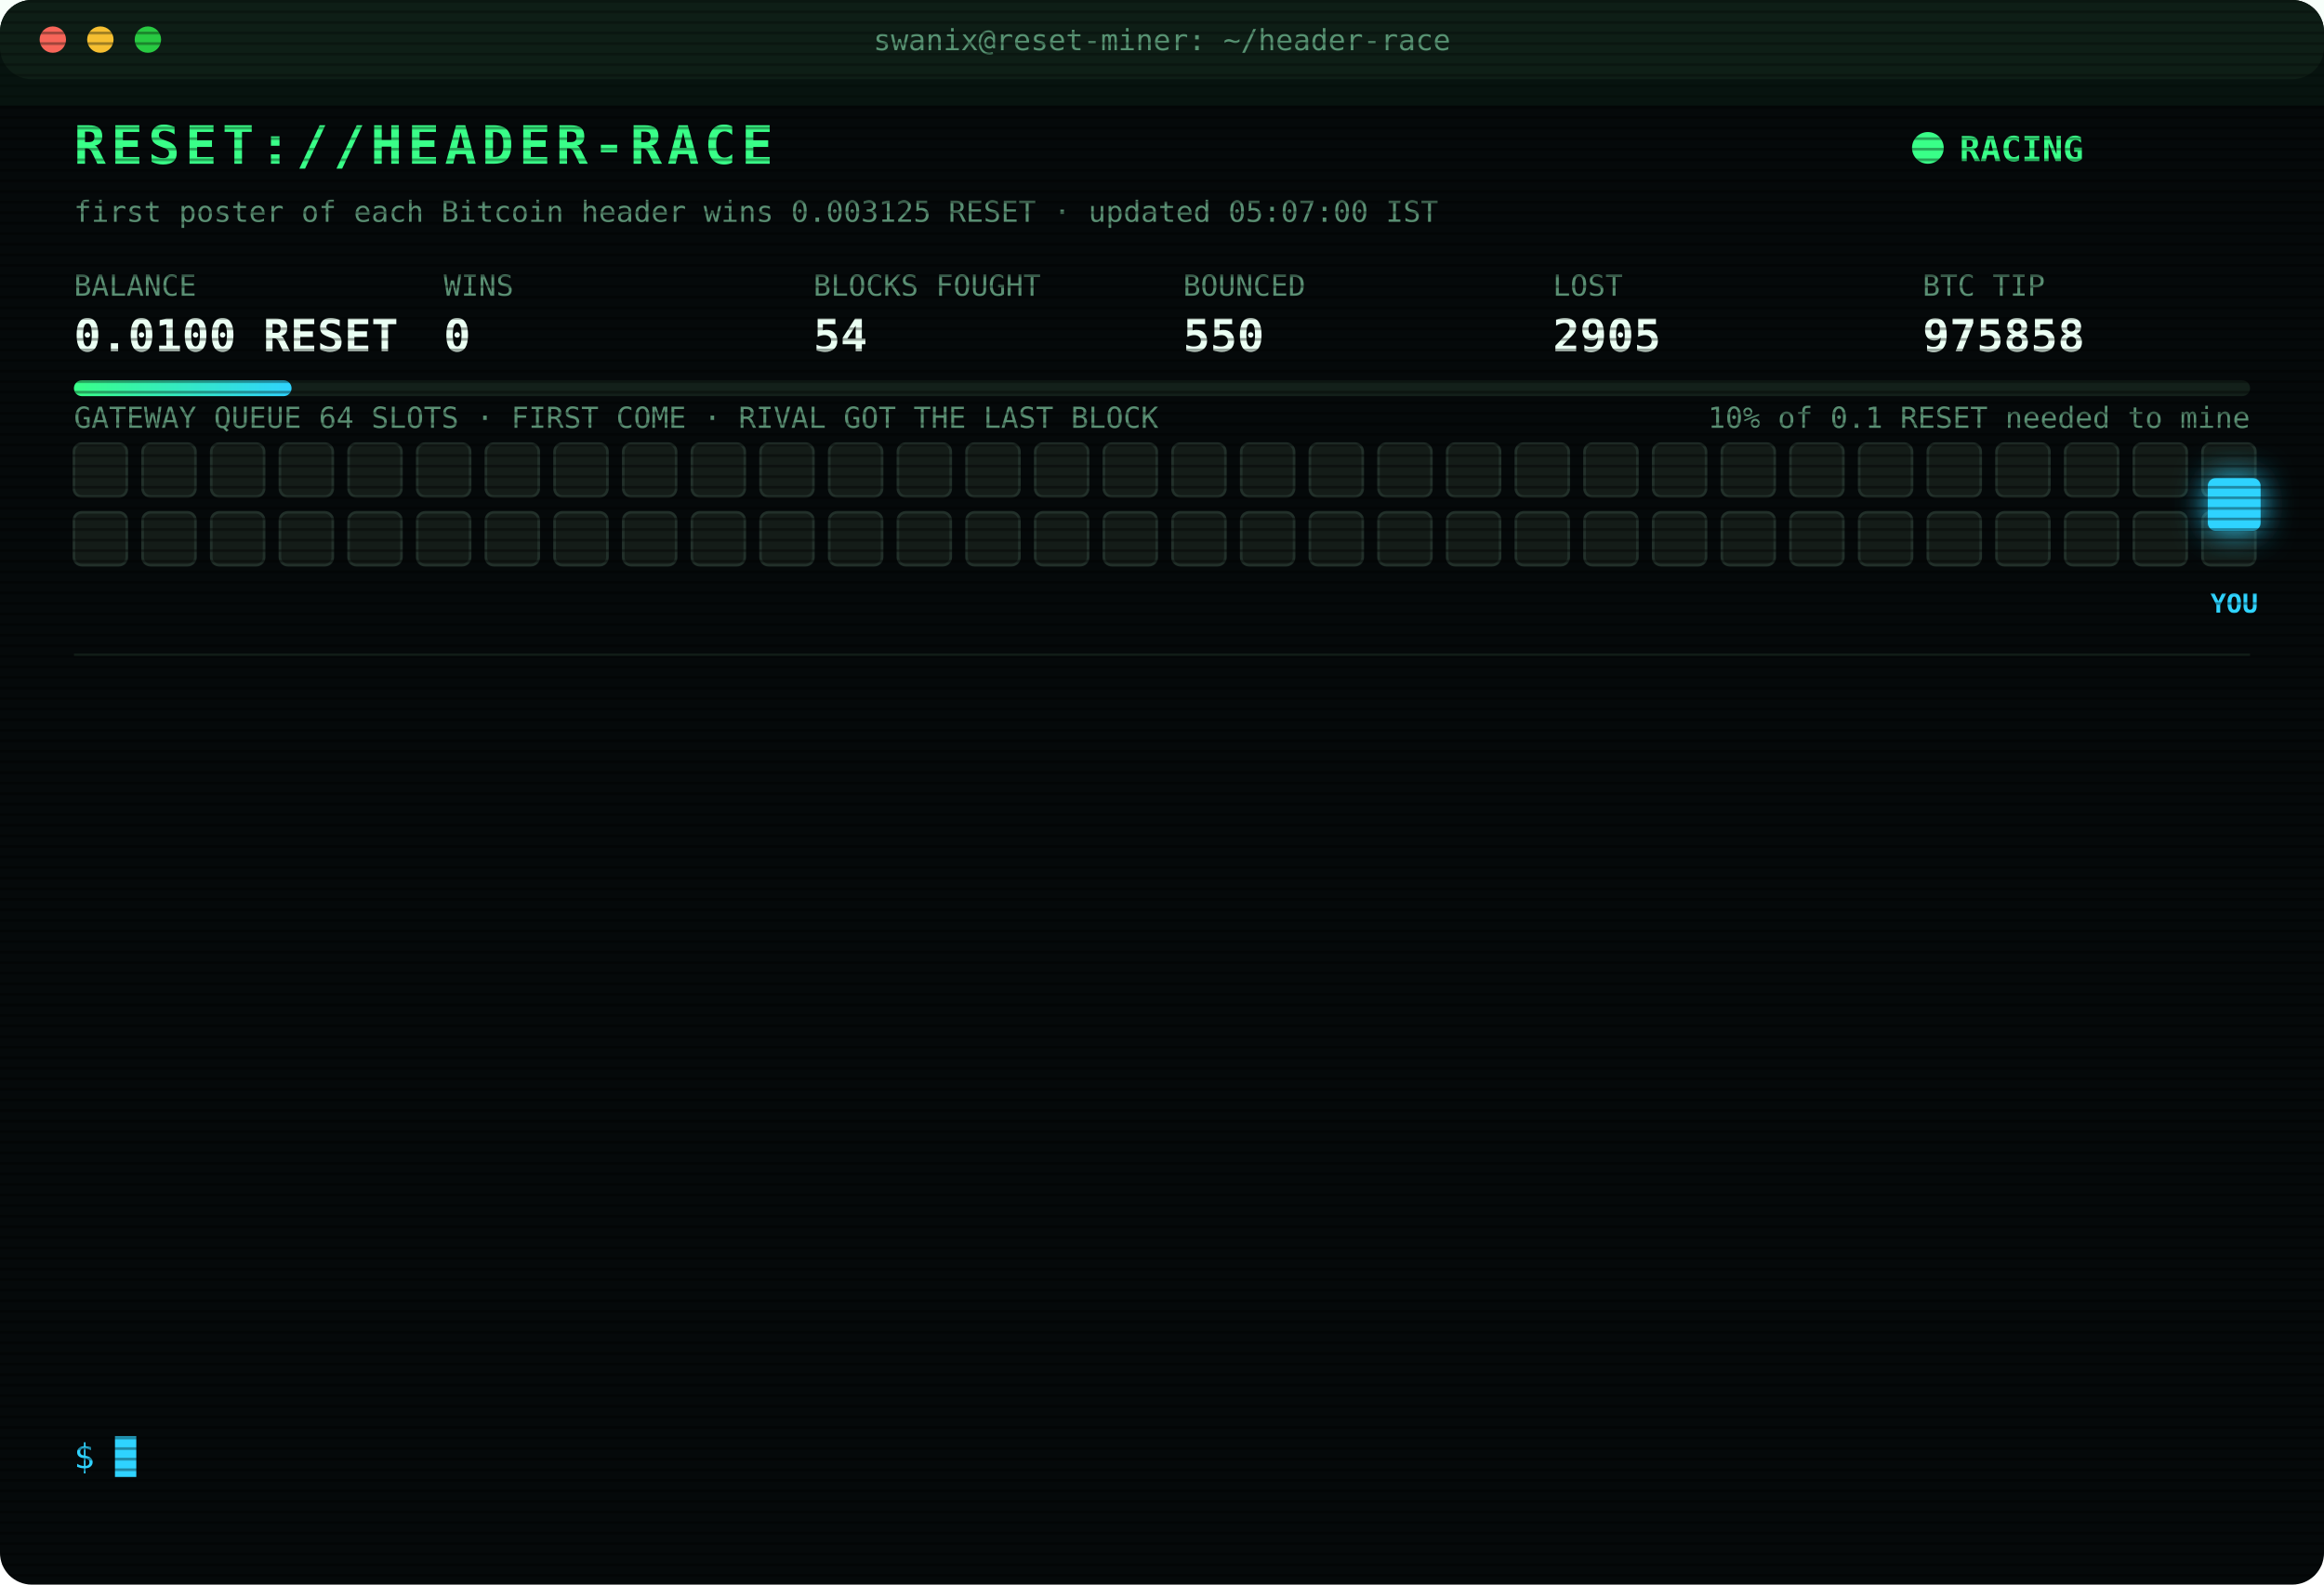
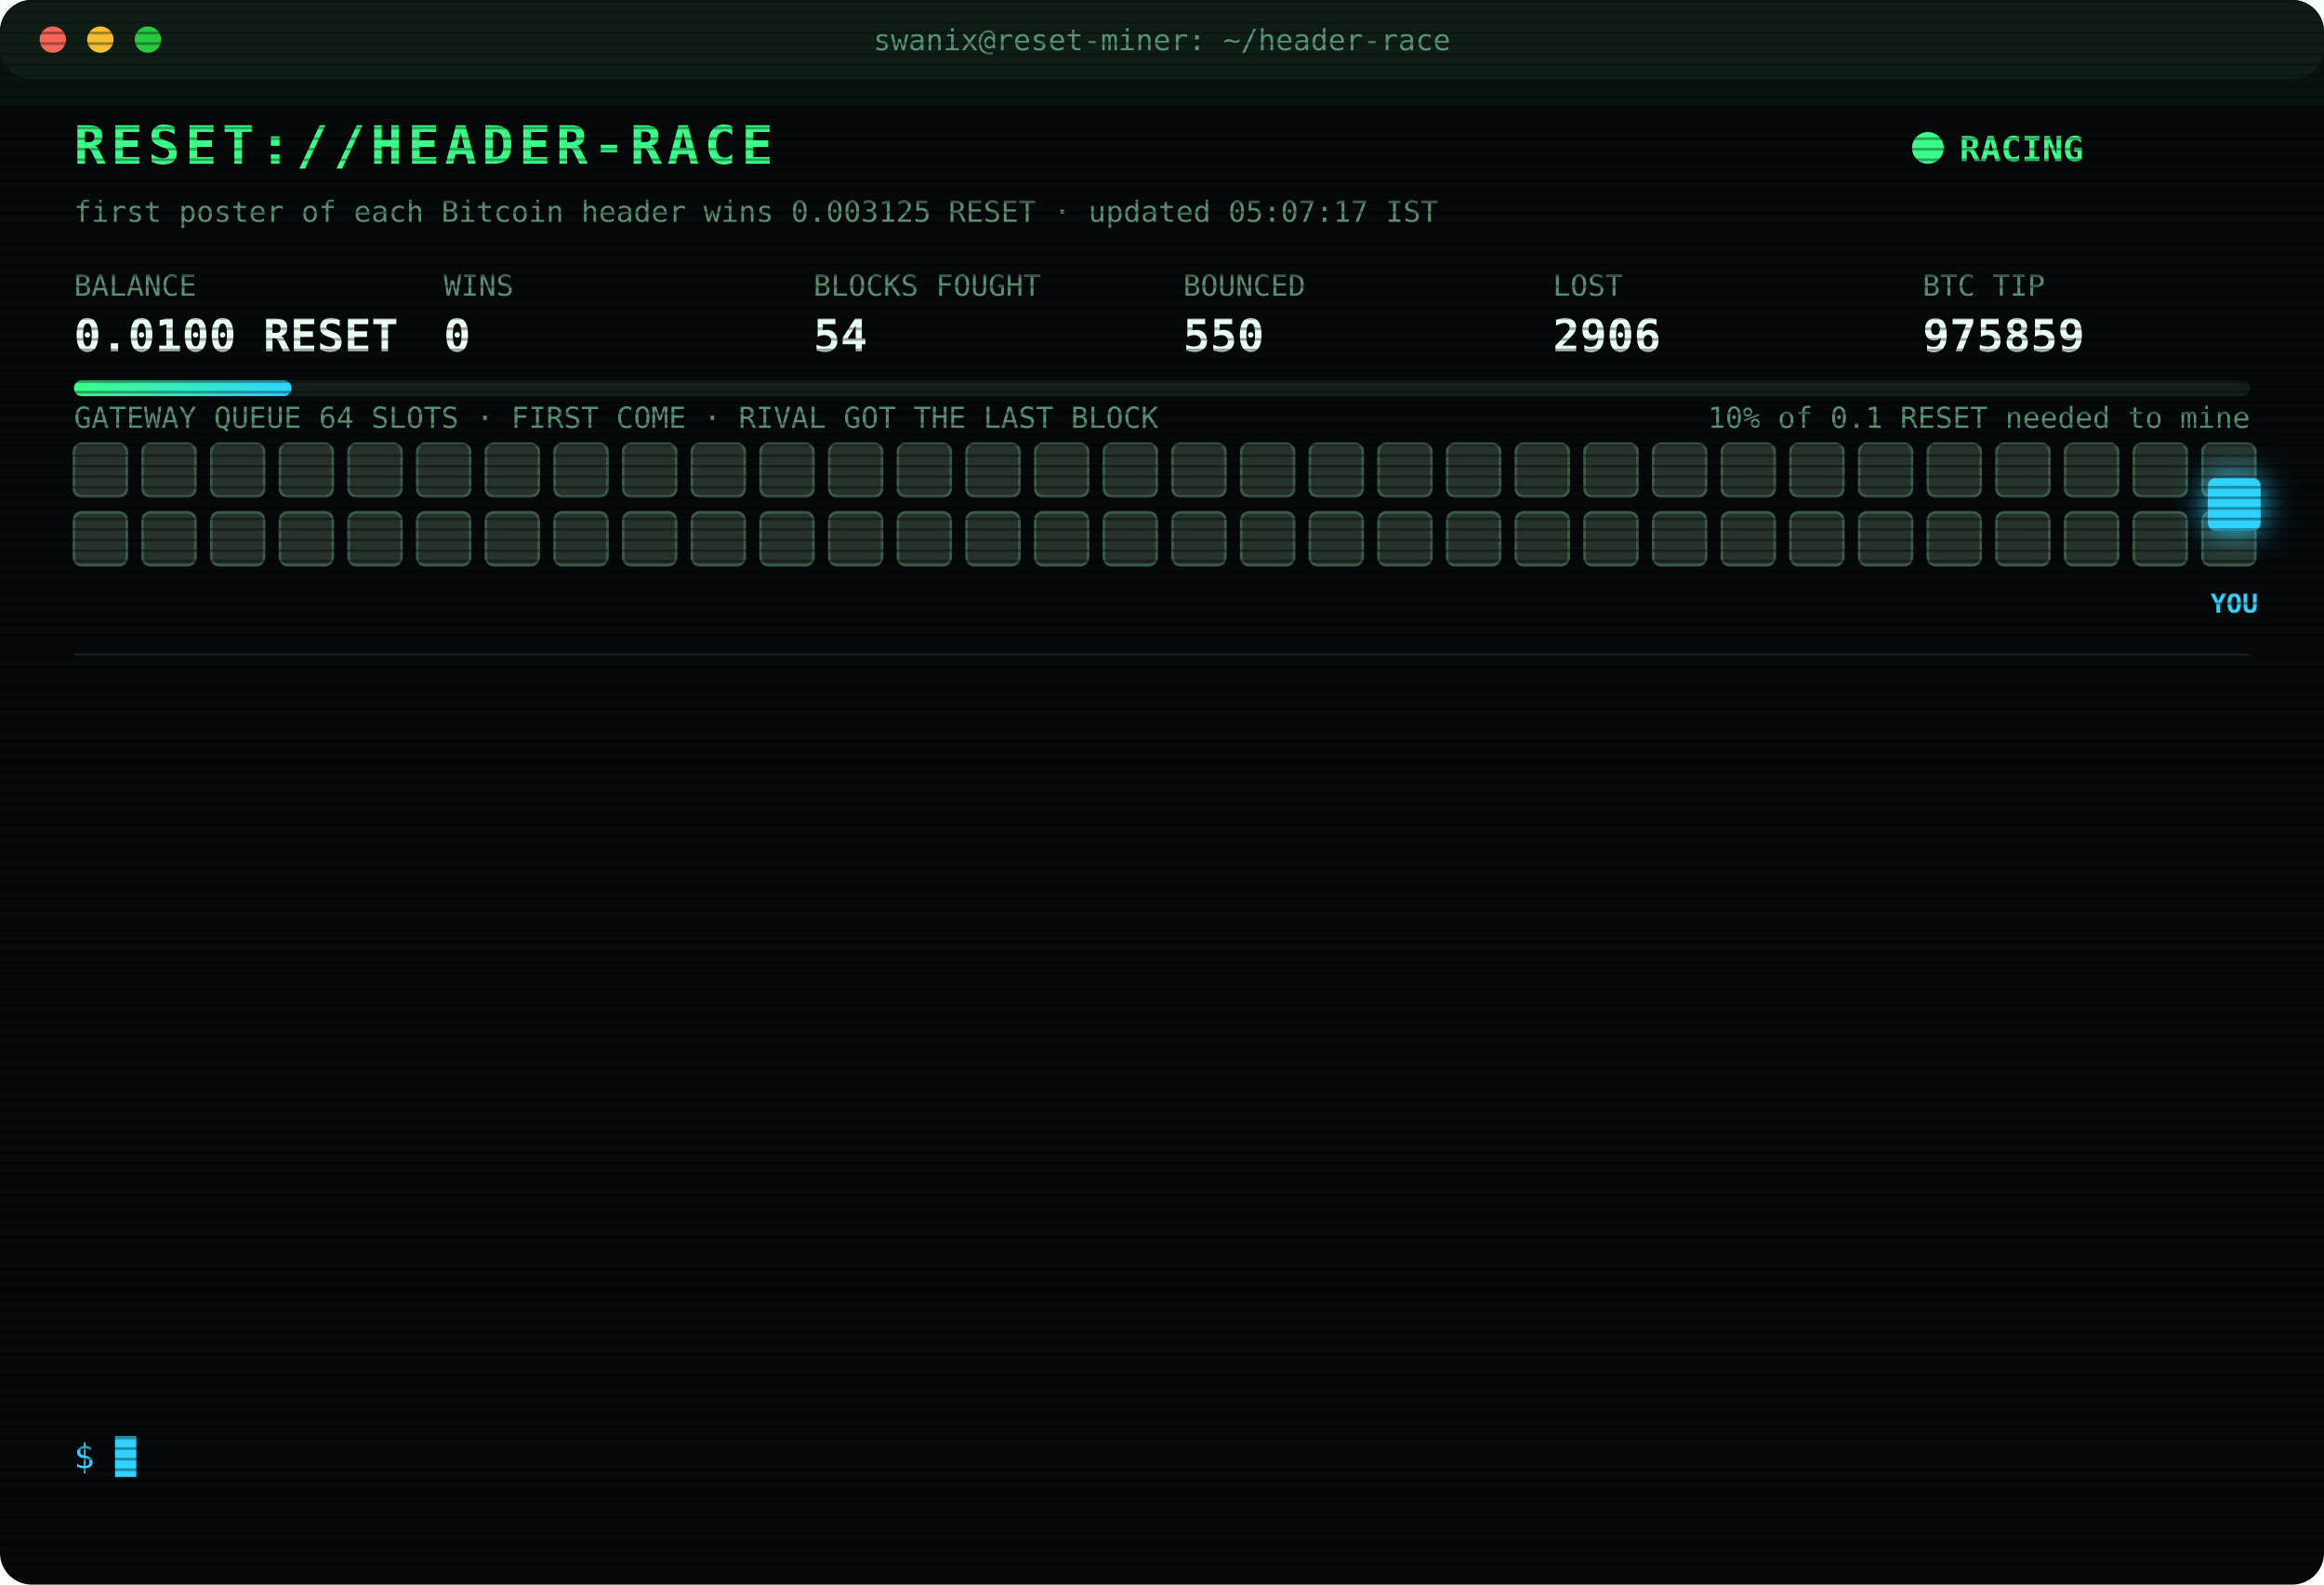
<svg xmlns="http://www.w3.org/2000/svg" width="880" height="600" viewBox="0 0 880 600" font-family="ui-monospace,SFMono-Regular,Menlo,Consolas,monospace">
  <style>
text{font-size:13px;fill:#7CFFB2}
.title{font-size:20px;font-weight:700;fill:#39FF88;letter-spacing:2px;animation:glitch 3s infinite steps(1)}
.sub{fill:#2fd3ff}.k{fill:#5a8f73;font-size:11px}.v{font-size:17px;font-weight:700;fill:#eafff3}
.ts{fill:#3f6b56}.boot{fill:#2fd3ff}.dim{fill:#5a8f73}.bad{fill:#ff4d6d}.warn{fill:#ffd23f}.mag{fill:#ff5cf0}.win{fill:#39FF88;font-weight:700}
.tag{font-size:10px;fill:#2fd3ff;font-weight:700}
.rival{fill:#26332c;stroke:#3c5a49;animation:jam 1.2s infinite alternate}
.idle{fill:#141c18;stroke:#22302a;animation:breathe 4s infinite}
.me{fill:#2fd3ff;filter:drop-shadow(0 0 6px #2fd3ff)}
.hover{animation:nudge 1.1s infinite ease-in-out}.bounce{animation:kick 1.4s infinite}
.ln{opacity:0;animation:in .4s forwards}
.cur{animation:blink 1s infinite steps(1)}
.scan{animation:scan 6s infinite linear}
.led{animation:blink 1.4s infinite}
@keyframes in{from{opacity:0;transform:translateX(-6px)}to{opacity:1;transform:none}}
@keyframes blink{50%{opacity:0}}
@keyframes jam{to{fill:#33463b}}
@keyframes breathe{50%{opacity:.4}}
@keyframes nudge{50%{transform:translateX(-10px)}}
@keyframes kick{0%,100%{transform:none}30%{transform:translateX(-14px)}55%{transform:translateX(10px) translateY(-6px)}}
@keyframes glitch{0%,92%{transform:none}93%{transform:translateX(2px);fill:#ff4d6d}95%{transform:translateX(-2px);fill:#2fd3ff}97%{transform:none}}
@keyframes scan{from{transform:translateY(-40px)}to{transform:translateY(600px)}}
</style>
  <defs>
    <pattern id="sl" width="4" height="4" patternUnits="userSpaceOnUse">
      <rect width="4" height="1" fill="#000" opacity=".35" />
    </pattern>
    <linearGradient id="bar">
      <stop offset="0" stop-color="#39FF88" />
      <stop offset="1" stop-color="#2fd3ff" />
    </linearGradient>
  </defs>
  <rect width="880" height="600" rx="12" fill="#05090a" />
  <rect width="880" height="30" rx="12" fill="#0d1512" />
  <circle cx="20" cy="15" r="5" fill="#ff5f57" />
  <circle cx="38" cy="15" r="5" fill="#febc2e" />
  <circle cx="56" cy="15" r="5" fill="#28c840" />
  <text x="440" y="19" text-anchor="middle" class="k">swanix@reset-miner: ~/header-race</text>
  <text x="28" y="62" class="title">RESET://HEADER-RACE</text>
  <circle class="led" cx="730" cy="56" r="6" fill="#39FF88" />
  <text x="742" y="61" class="win">RACING</text>
-   <text x="28" y="84" class="k">first poster of each Bitcoin header wins 0.003125 RESET · updated 05:07:00 IST</text>
+   <text x="28" y="84" class="k">first poster of each Bitcoin header wins 0.003125 RESET · updated 05:07:17 IST</text>
  <text x="28" y="112" class="k">BALANCE</text>
  <text x="28" y="133" class="v">0.0100 RESET</text>
  <text x="168" y="112" class="k">WINS</text>
  <text x="168" y="133" class="v">0</text>
  <text x="308" y="112" class="k">BLOCKS FOUGHT</text>
  <text x="308" y="133" class="v">54</text>
  <text x="448" y="112" class="k">BOUNCED</text>
  <text x="448" y="133" class="v">550</text>
  <text x="588" y="112" class="k">LOST</text>
-   <text x="588" y="133" class="v">2905</text>
+   <text x="588" y="133" class="v">2906</text>
  <text x="728" y="112" class="k">BTC TIP</text>
-   <text x="728" y="133" class="v">975858</text>
+   <text x="728" y="133" class="v">975859</text>
  <rect x="28" y="144" width="824" height="6" rx="3" fill="#13201a" />
  <rect x="28" y="144" width="82.4" height="6" rx="3" fill="url(#bar)" />
  <text x="852" y="162" text-anchor="end" class="k">10% of 0.1 RESET needed to mine</text>
  <text x="28" y="162" class="k">GATEWAY QUEUE 64 SLOTS · FIRST COME · RIVAL GOT THE LAST BLOCK</text>
-   <rect class="idle" x="28" y="168" width="20" height="20" rx="3" style="animation-delay:0.00s" />
-   <rect class="idle" x="54" y="168" width="20" height="20" rx="3" style="animation-delay:0.05s" />
-   <rect class="idle" x="80" y="168" width="20" height="20" rx="3" style="animation-delay:0.10s" />
-   <rect class="idle" x="106" y="168" width="20" height="20" rx="3" style="animation-delay:0.15s" />
-   <rect class="idle" x="132" y="168" width="20" height="20" rx="3" style="animation-delay:0.20s" />
-   <rect class="idle" x="158" y="168" width="20" height="20" rx="3" style="animation-delay:0.25s" />
-   <rect class="idle" x="184" y="168" width="20" height="20" rx="3" style="animation-delay:0.30s" />
-   <rect class="idle" x="210" y="168" width="20" height="20" rx="3" style="animation-delay:0.35s" />
-   <rect class="idle" x="236" y="168" width="20" height="20" rx="3" style="animation-delay:0.40s" />
-   <rect class="idle" x="262" y="168" width="20" height="20" rx="3" style="animation-delay:0.45s" />
-   <rect class="idle" x="288" y="168" width="20" height="20" rx="3" style="animation-delay:0.50s" />
-   <rect class="idle" x="314" y="168" width="20" height="20" rx="3" style="animation-delay:0.55s" />
-   <rect class="idle" x="340" y="168" width="20" height="20" rx="3" style="animation-delay:0.60s" />
-   <rect class="idle" x="366" y="168" width="20" height="20" rx="3" style="animation-delay:0.65s" />
-   <rect class="idle" x="392" y="168" width="20" height="20" rx="3" style="animation-delay:0.70s" />
-   <rect class="idle" x="418" y="168" width="20" height="20" rx="3" style="animation-delay:0.75s" />
-   <rect class="idle" x="444" y="168" width="20" height="20" rx="3" style="animation-delay:0.80s" />
-   <rect class="idle" x="470" y="168" width="20" height="20" rx="3" style="animation-delay:0.85s" />
-   <rect class="idle" x="496" y="168" width="20" height="20" rx="3" style="animation-delay:0.90s" />
-   <rect class="idle" x="522" y="168" width="20" height="20" rx="3" style="animation-delay:0.95s" />
-   <rect class="idle" x="548" y="168" width="20" height="20" rx="3" style="animation-delay:1.00s" />
-   <rect class="idle" x="574" y="168" width="20" height="20" rx="3" style="animation-delay:1.05s" />
-   <rect class="idle" x="600" y="168" width="20" height="20" rx="3" style="animation-delay:1.10s" />
-   <rect class="idle" x="626" y="168" width="20" height="20" rx="3" style="animation-delay:1.15s" />
-   <rect class="idle" x="652" y="168" width="20" height="20" rx="3" style="animation-delay:1.20s" />
-   <rect class="idle" x="678" y="168" width="20" height="20" rx="3" style="animation-delay:1.25s" />
-   <rect class="idle" x="704" y="168" width="20" height="20" rx="3" style="animation-delay:1.30s" />
-   <rect class="idle" x="730" y="168" width="20" height="20" rx="3" style="animation-delay:1.35s" />
-   <rect class="idle" x="756" y="168" width="20" height="20" rx="3" style="animation-delay:1.40s" />
-   <rect class="idle" x="782" y="168" width="20" height="20" rx="3" style="animation-delay:1.45s" />
-   <rect class="idle" x="808" y="168" width="20" height="20" rx="3" style="animation-delay:1.50s" />
-   <rect class="idle" x="834" y="168" width="20" height="20" rx="3" style="animation-delay:1.55s" />
-   <rect class="idle" x="28" y="194" width="20" height="20" rx="3" style="animation-delay:1.60s" />
-   <rect class="idle" x="54" y="194" width="20" height="20" rx="3" style="animation-delay:1.65s" />
-   <rect class="idle" x="80" y="194" width="20" height="20" rx="3" style="animation-delay:1.70s" />
-   <rect class="idle" x="106" y="194" width="20" height="20" rx="3" style="animation-delay:1.75s" />
-   <rect class="idle" x="132" y="194" width="20" height="20" rx="3" style="animation-delay:1.80s" />
-   <rect class="idle" x="158" y="194" width="20" height="20" rx="3" style="animation-delay:1.85s" />
-   <rect class="idle" x="184" y="194" width="20" height="20" rx="3" style="animation-delay:1.90s" />
-   <rect class="idle" x="210" y="194" width="20" height="20" rx="3" style="animation-delay:1.95s" />
-   <rect class="idle" x="236" y="194" width="20" height="20" rx="3" style="animation-delay:2.00s" />
-   <rect class="idle" x="262" y="194" width="20" height="20" rx="3" style="animation-delay:2.05s" />
-   <rect class="idle" x="288" y="194" width="20" height="20" rx="3" style="animation-delay:2.10s" />
-   <rect class="idle" x="314" y="194" width="20" height="20" rx="3" style="animation-delay:2.15s" />
-   <rect class="idle" x="340" y="194" width="20" height="20" rx="3" style="animation-delay:2.20s" />
-   <rect class="idle" x="366" y="194" width="20" height="20" rx="3" style="animation-delay:2.25s" />
-   <rect class="idle" x="392" y="194" width="20" height="20" rx="3" style="animation-delay:2.30s" />
-   <rect class="idle" x="418" y="194" width="20" height="20" rx="3" style="animation-delay:2.35s" />
-   <rect class="idle" x="444" y="194" width="20" height="20" rx="3" style="animation-delay:2.40s" />
-   <rect class="idle" x="470" y="194" width="20" height="20" rx="3" style="animation-delay:2.45s" />
-   <rect class="idle" x="496" y="194" width="20" height="20" rx="3" style="animation-delay:2.50s" />
-   <rect class="idle" x="522" y="194" width="20" height="20" rx="3" style="animation-delay:2.55s" />
-   <rect class="idle" x="548" y="194" width="20" height="20" rx="3" style="animation-delay:2.60s" />
-   <rect class="idle" x="574" y="194" width="20" height="20" rx="3" style="animation-delay:2.65s" />
-   <rect class="idle" x="600" y="194" width="20" height="20" rx="3" style="animation-delay:2.70s" />
-   <rect class="idle" x="626" y="194" width="20" height="20" rx="3" style="animation-delay:2.75s" />
-   <rect class="idle" x="652" y="194" width="20" height="20" rx="3" style="animation-delay:2.80s" />
-   <rect class="idle" x="678" y="194" width="20" height="20" rx="3" style="animation-delay:2.85s" />
-   <rect class="idle" x="704" y="194" width="20" height="20" rx="3" style="animation-delay:2.90s" />
-   <rect class="idle" x="730" y="194" width="20" height="20" rx="3" style="animation-delay:2.95s" />
-   <rect class="idle" x="756" y="194" width="20" height="20" rx="3" style="animation-delay:3.00s" />
-   <rect class="idle" x="782" y="194" width="20" height="20" rx="3" style="animation-delay:3.05s" />
-   <rect class="idle" x="808" y="194" width="20" height="20" rx="3" style="animation-delay:3.10s" />
-   <rect class="idle" x="834" y="194" width="20" height="20" rx="3" style="animation-delay:3.15s" />
+   <rect class="rival" x="28" y="168" width="20" height="20" rx="3" style="animation-delay:0.00s" />
+   <rect class="rival" x="54" y="168" width="20" height="20" rx="3" style="animation-delay:0.05s" />
+   <rect class="rival" x="80" y="168" width="20" height="20" rx="3" style="animation-delay:0.10s" />
+   <rect class="rival" x="106" y="168" width="20" height="20" rx="3" style="animation-delay:0.15s" />
+   <rect class="rival" x="132" y="168" width="20" height="20" rx="3" style="animation-delay:0.20s" />
+   <rect class="rival" x="158" y="168" width="20" height="20" rx="3" style="animation-delay:0.25s" />
+   <rect class="rival" x="184" y="168" width="20" height="20" rx="3" style="animation-delay:0.30s" />
+   <rect class="rival" x="210" y="168" width="20" height="20" rx="3" style="animation-delay:0.35s" />
+   <rect class="rival" x="236" y="168" width="20" height="20" rx="3" style="animation-delay:0.40s" />
+   <rect class="rival" x="262" y="168" width="20" height="20" rx="3" style="animation-delay:0.45s" />
+   <rect class="rival" x="288" y="168" width="20" height="20" rx="3" style="animation-delay:0.50s" />
+   <rect class="rival" x="314" y="168" width="20" height="20" rx="3" style="animation-delay:0.55s" />
+   <rect class="rival" x="340" y="168" width="20" height="20" rx="3" style="animation-delay:0.60s" />
+   <rect class="rival" x="366" y="168" width="20" height="20" rx="3" style="animation-delay:0.65s" />
+   <rect class="rival" x="392" y="168" width="20" height="20" rx="3" style="animation-delay:0.70s" />
+   <rect class="rival" x="418" y="168" width="20" height="20" rx="3" style="animation-delay:0.75s" />
+   <rect class="rival" x="444" y="168" width="20" height="20" rx="3" style="animation-delay:0.80s" />
+   <rect class="rival" x="470" y="168" width="20" height="20" rx="3" style="animation-delay:0.85s" />
+   <rect class="rival" x="496" y="168" width="20" height="20" rx="3" style="animation-delay:0.90s" />
+   <rect class="rival" x="522" y="168" width="20" height="20" rx="3" style="animation-delay:0.95s" />
+   <rect class="rival" x="548" y="168" width="20" height="20" rx="3" style="animation-delay:1.00s" />
+   <rect class="rival" x="574" y="168" width="20" height="20" rx="3" style="animation-delay:1.05s" />
+   <rect class="rival" x="600" y="168" width="20" height="20" rx="3" style="animation-delay:1.10s" />
+   <rect class="rival" x="626" y="168" width="20" height="20" rx="3" style="animation-delay:1.15s" />
+   <rect class="rival" x="652" y="168" width="20" height="20" rx="3" style="animation-delay:1.20s" />
+   <rect class="rival" x="678" y="168" width="20" height="20" rx="3" style="animation-delay:1.25s" />
+   <rect class="rival" x="704" y="168" width="20" height="20" rx="3" style="animation-delay:1.30s" />
+   <rect class="rival" x="730" y="168" width="20" height="20" rx="3" style="animation-delay:1.35s" />
+   <rect class="rival" x="756" y="168" width="20" height="20" rx="3" style="animation-delay:1.40s" />
+   <rect class="rival" x="782" y="168" width="20" height="20" rx="3" style="animation-delay:1.45s" />
+   <rect class="rival" x="808" y="168" width="20" height="20" rx="3" style="animation-delay:1.50s" />
+   <rect class="rival" x="834" y="168" width="20" height="20" rx="3" style="animation-delay:1.55s" />
+   <rect class="rival" x="28" y="194" width="20" height="20" rx="3" style="animation-delay:1.60s" />
+   <rect class="rival" x="54" y="194" width="20" height="20" rx="3" style="animation-delay:1.65s" />
+   <rect class="rival" x="80" y="194" width="20" height="20" rx="3" style="animation-delay:1.70s" />
+   <rect class="rival" x="106" y="194" width="20" height="20" rx="3" style="animation-delay:1.75s" />
+   <rect class="rival" x="132" y="194" width="20" height="20" rx="3" style="animation-delay:1.80s" />
+   <rect class="rival" x="158" y="194" width="20" height="20" rx="3" style="animation-delay:1.85s" />
+   <rect class="rival" x="184" y="194" width="20" height="20" rx="3" style="animation-delay:1.90s" />
+   <rect class="rival" x="210" y="194" width="20" height="20" rx="3" style="animation-delay:1.95s" />
+   <rect class="rival" x="236" y="194" width="20" height="20" rx="3" style="animation-delay:2.00s" />
+   <rect class="rival" x="262" y="194" width="20" height="20" rx="3" style="animation-delay:2.05s" />
+   <rect class="rival" x="288" y="194" width="20" height="20" rx="3" style="animation-delay:2.10s" />
+   <rect class="rival" x="314" y="194" width="20" height="20" rx="3" style="animation-delay:2.15s" />
+   <rect class="rival" x="340" y="194" width="20" height="20" rx="3" style="animation-delay:2.20s" />
+   <rect class="rival" x="366" y="194" width="20" height="20" rx="3" style="animation-delay:2.25s" />
+   <rect class="rival" x="392" y="194" width="20" height="20" rx="3" style="animation-delay:2.30s" />
+   <rect class="rival" x="418" y="194" width="20" height="20" rx="3" style="animation-delay:2.35s" />
+   <rect class="rival" x="444" y="194" width="20" height="20" rx="3" style="animation-delay:2.40s" />
+   <rect class="rival" x="470" y="194" width="20" height="20" rx="3" style="animation-delay:2.45s" />
+   <rect class="rival" x="496" y="194" width="20" height="20" rx="3" style="animation-delay:2.50s" />
+   <rect class="rival" x="522" y="194" width="20" height="20" rx="3" style="animation-delay:2.55s" />
+   <rect class="rival" x="548" y="194" width="20" height="20" rx="3" style="animation-delay:2.60s" />
+   <rect class="rival" x="574" y="194" width="20" height="20" rx="3" style="animation-delay:2.65s" />
+   <rect class="rival" x="600" y="194" width="20" height="20" rx="3" style="animation-delay:2.70s" />
+   <rect class="rival" x="626" y="194" width="20" height="20" rx="3" style="animation-delay:2.75s" />
+   <rect class="rival" x="652" y="194" width="20" height="20" rx="3" style="animation-delay:2.80s" />
+   <rect class="rival" x="678" y="194" width="20" height="20" rx="3" style="animation-delay:2.85s" />
+   <rect class="rival" x="704" y="194" width="20" height="20" rx="3" style="animation-delay:2.90s" />
+   <rect class="rival" x="730" y="194" width="20" height="20" rx="3" style="animation-delay:2.95s" />
+   <rect class="rival" x="756" y="194" width="20" height="20" rx="3" style="animation-delay:3.00s" />
+   <rect class="rival" x="782" y="194" width="20" height="20" rx="3" style="animation-delay:3.05s" />
+   <rect class="rival" x="808" y="194" width="20" height="20" rx="3" style="animation-delay:3.10s" />
+   <rect class="rival" x="834" y="194" width="20" height="20" rx="3" style="animation-delay:3.15s" />
  <g class="hover">
    <rect class="me" x="836" y="181" width="20" height="20" rx="3" />
    <text class="tag" x="846" y="232" text-anchor="middle">YOU</text>
  </g>
  <line x1="28" x2="852" y1="248" y2="248" stroke="#13201a" />
  <g class="ln" style="animation-delay:0.40s">
-     <text x="28" y="270" class="ts">02:38:28</text>
-     <text x="104" y="270" class="bad">[LOST] #975846 taken by a rival miner</text>
+     <text x="28" y="270" class="ts">02:40:15</text>
+     <text x="104" y="270" class="bad">[LOST] #975847 taken by a rival miner</text>
  </g>
  <g class="ln" style="animation-delay:0.65s">
-     <text x="28" y="292" class="ts">02:40:15</text>
-     <text x="104" y="292" class="bad">[LOST] #975847 taken by a rival miner</text>
+     <text x="28" y="292" class="ts">02:51:14</text>
+     <text x="104" y="292" class="bad">[LOST] #975848 taken by a rival miner</text>
  </g>
  <g class="ln" style="animation-delay:0.90s">
-     <text x="28" y="314" class="ts">02:51:14</text>
-     <text x="104" y="314" class="bad">[LOST] #975848 taken by a rival miner</text>
+     <text x="28" y="314" class="ts">03:06:51</text>
+     <text x="104" y="314" class="bad">[LOST] #975849 taken by a rival miner</text>
  </g>
  <g class="ln" style="animation-delay:1.15s">
-     <text x="28" y="336" class="ts">03:06:51</text>
-     <text x="104" y="336" class="bad">[LOST] #975849 taken by a rival miner</text>
+     <text x="28" y="336" class="ts">03:14:06</text>
+     <text x="104" y="336" class="bad">[LOST] #975850 taken by a rival miner</text>
  </g>
  <g class="ln" style="animation-delay:1.40s">
-     <text x="28" y="358" class="ts">03:14:06</text>
-     <text x="104" y="358" class="bad">[LOST] #975850 taken by a rival miner</text>
+     <text x="28" y="358" class="ts">03:51:43</text>
+     <text x="104" y="358" class="bad">[LOST] #975852 taken by a rival miner</text>
  </g>
  <g class="ln" style="animation-delay:1.65s">
-     <text x="28" y="380" class="ts">03:51:43</text>
-     <text x="104" y="380" class="bad">[LOST] #975852 taken by a rival miner</text>
+     <text x="28" y="380" class="ts">03:55:20</text>
+     <text x="104" y="380" class="bad">[LOST] #975853 taken by a rival miner</text>
  </g>
  <g class="ln" style="animation-delay:1.90s">
-     <text x="28" y="402" class="ts">03:55:20</text>
-     <text x="104" y="402" class="bad">[LOST] #975853 taken by a rival miner</text>
+     <text x="28" y="402" class="ts">03:56:14</text>
+     <text x="104" y="402" class="bad">[LOST] #975854 taken by a rival miner</text>
  </g>
  <g class="ln" style="animation-delay:2.15s">
-     <text x="28" y="424" class="ts">03:56:14</text>
-     <text x="104" y="424" class="bad">[LOST] #975854 taken by a rival miner</text>
+     <text x="28" y="424" class="ts">04:10:42</text>
+     <text x="104" y="424" class="bad">[LOST] #975855 taken by a rival miner</text>
  </g>
  <g class="ln" style="animation-delay:2.40s">
-     <text x="28" y="446" class="ts">04:10:42</text>
-     <text x="104" y="446" class="bad">[LOST] #975855 taken by a rival miner</text>
+     <text x="28" y="446" class="ts">04:25:32</text>
+     <text x="104" y="446" class="dim">[STINT END] calls 774 · wins 0</text>
  </g>
  <g class="ln" style="animation-delay:2.65s">
-     <text x="28" y="468" class="ts">04:25:32</text>
-     <text x="104" y="468" class="dim">[STINT END] calls 774 · wins 0</text>
+     <text x="28" y="468" class="ts">04:30:25</text>
+     <text x="104" y="468" class="boot">[BOOT] racer v3 online · 3 feeds · stint 340m</text>
  </g>
  <g class="ln" style="animation-delay:2.90s">
-     <text x="28" y="490" class="ts">04:30:25</text>
-     <text x="104" y="490" class="boot">[BOOT] racer v3 online · 3 feeds · stint 340m</text>
+     <text x="28" y="490" class="ts">04:38:20</text>
+     <text x="104" y="490" class="bad">[LOST] #975856 taken by a rival miner</text>
  </g>
  <g class="ln" style="animation-delay:3.15s">
-     <text x="28" y="512" class="ts">04:38:20</text>
-     <text x="104" y="512" class="bad">[LOST] #975856 taken by a rival miner</text>
+     <text x="28" y="512" class="ts">05:07:00</text>
+     <text x="104" y="512" class="bad">[LOST] #975858 taken by a rival miner</text>
  </g>
  <g class="ln" style="animation-delay:3.40s">
-     <text x="28" y="534" class="ts">05:07:00</text>
-     <text x="104" y="534" class="bad">[LOST] #975858 taken by a rival miner</text>
+     <text x="28" y="534" class="ts">05:07:14</text>
+     <text x="104" y="534" class="bad">[LOST] #975859 taken by a rival miner</text>
  </g>
  <text x="28" y="556" class="sub">$ <tspan class="cur">█</tspan>
  </text>
  <rect width="880" height="600" rx="12" fill="url(#sl)" pointer-events="none" />
  <rect class="scan" width="880" height="40" fill="#39FF88" opacity=".04" />
</svg>
